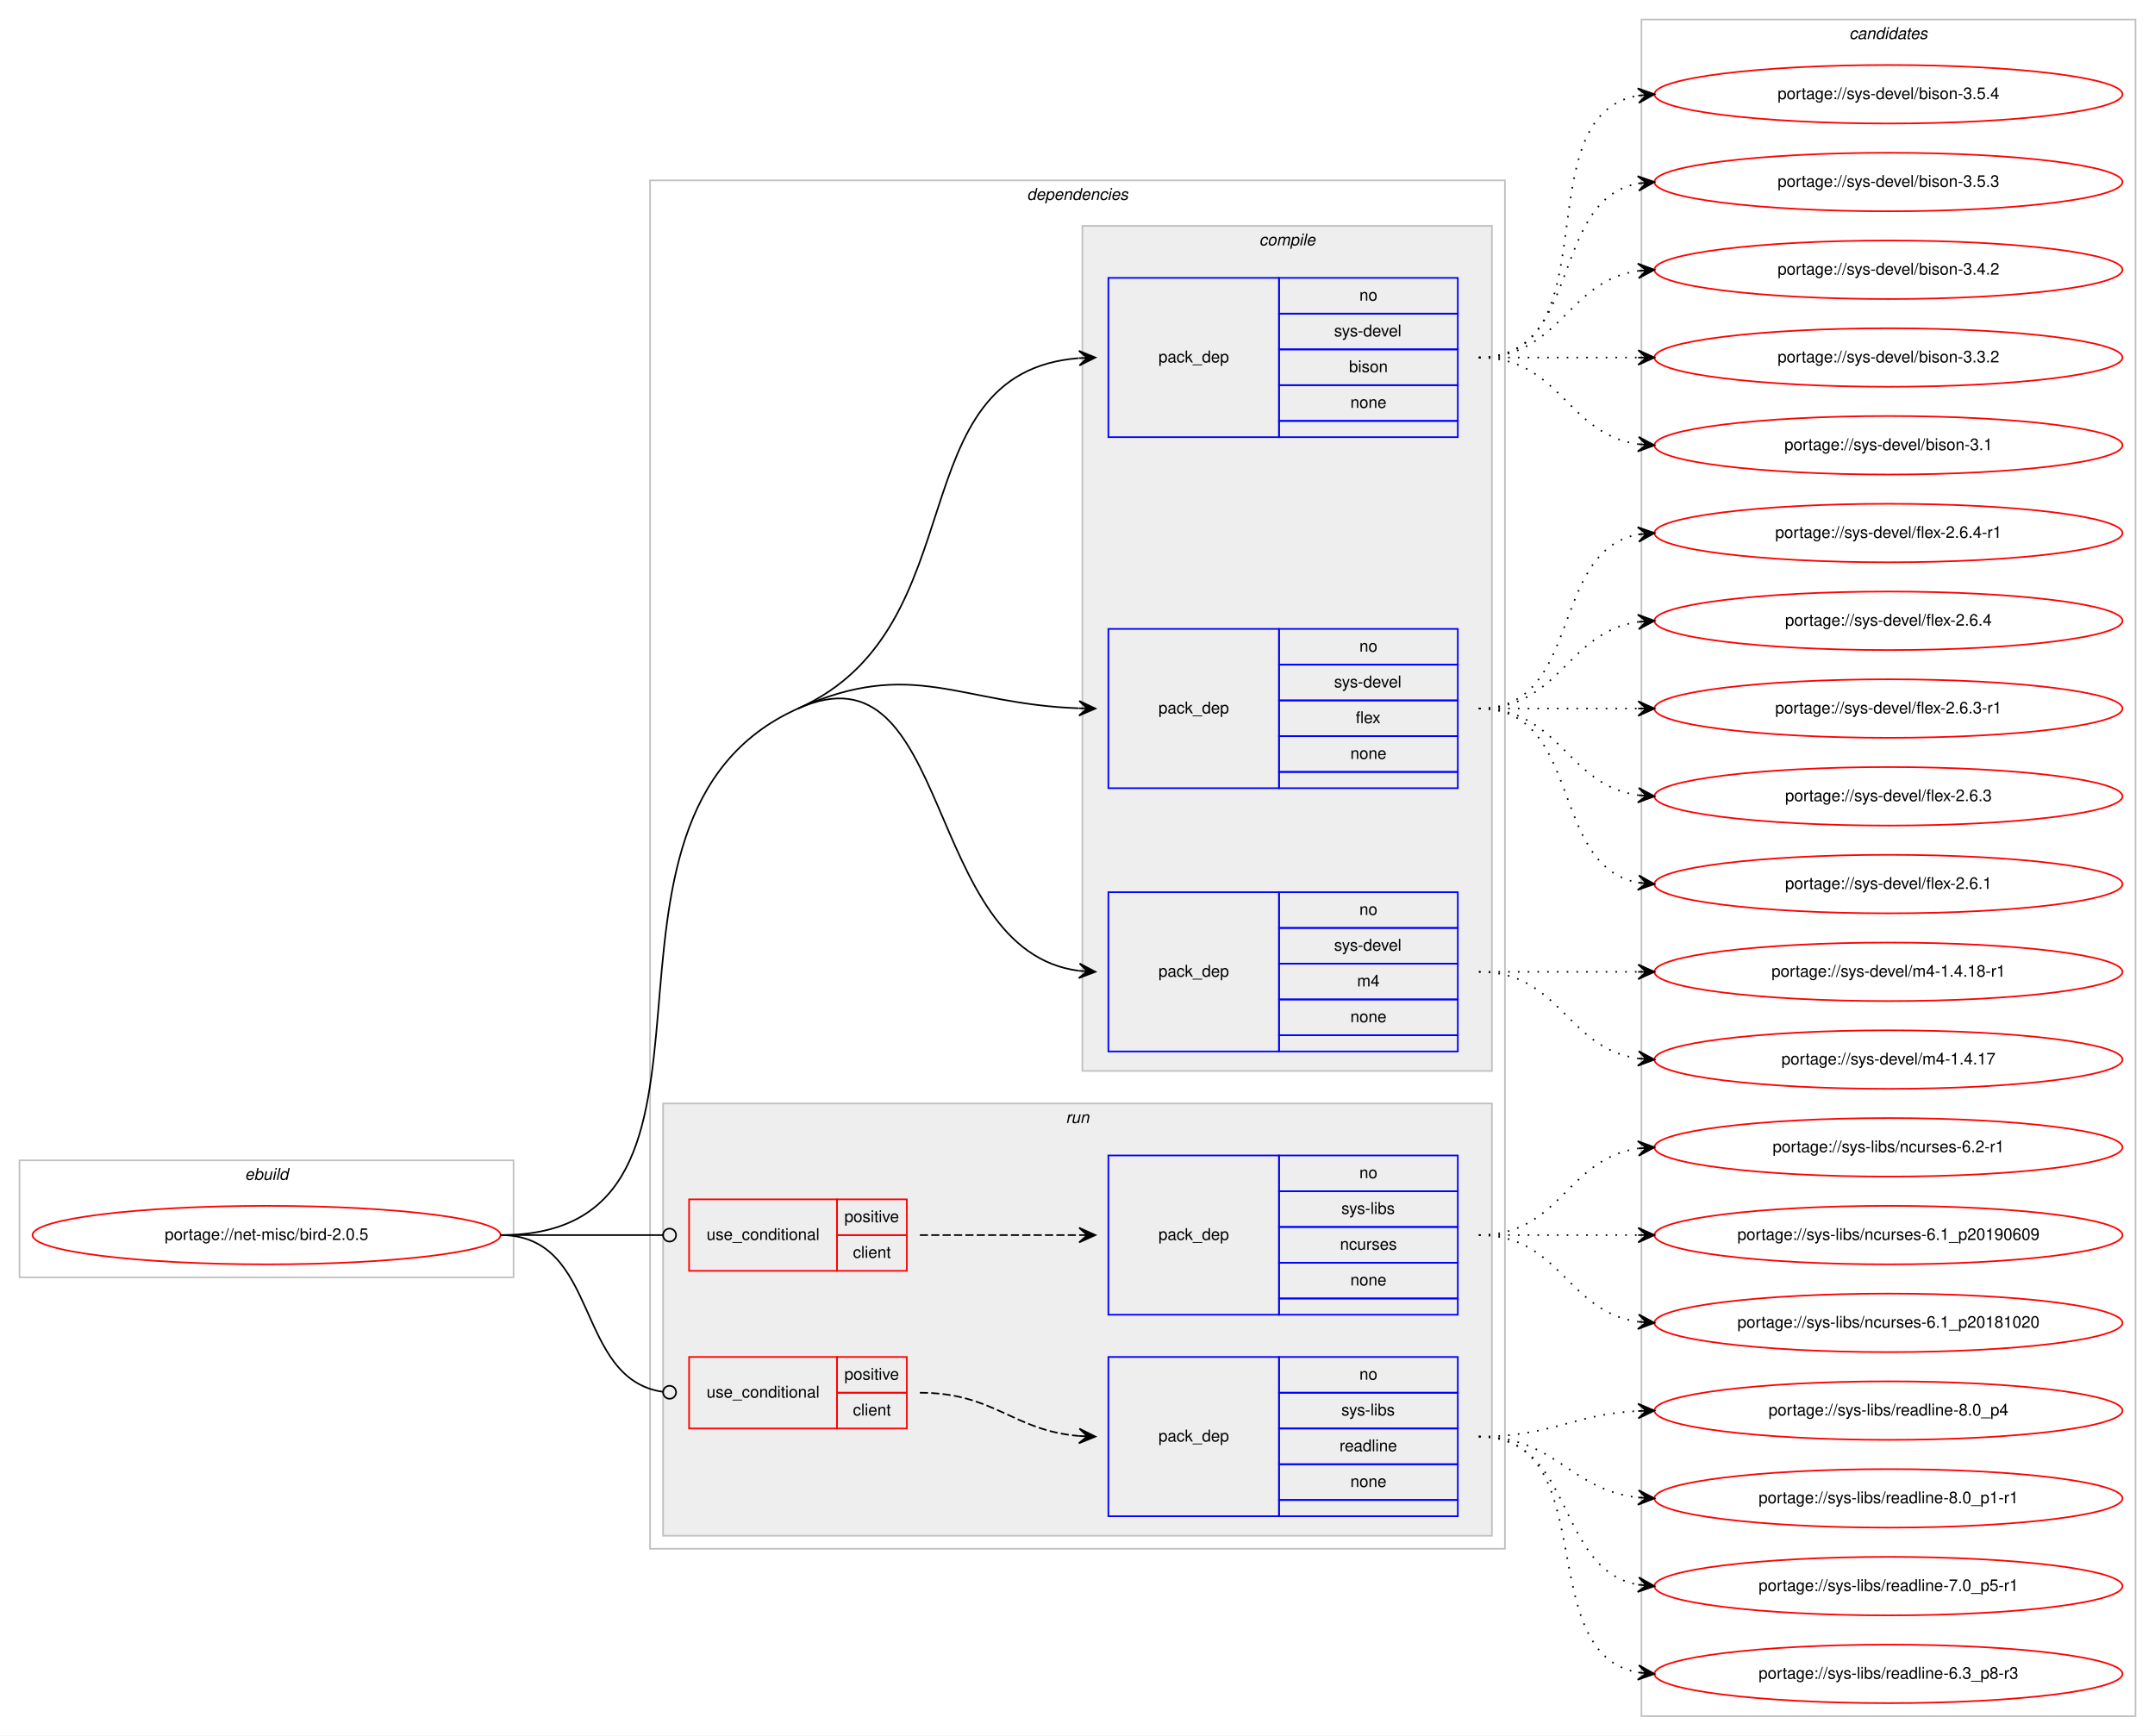
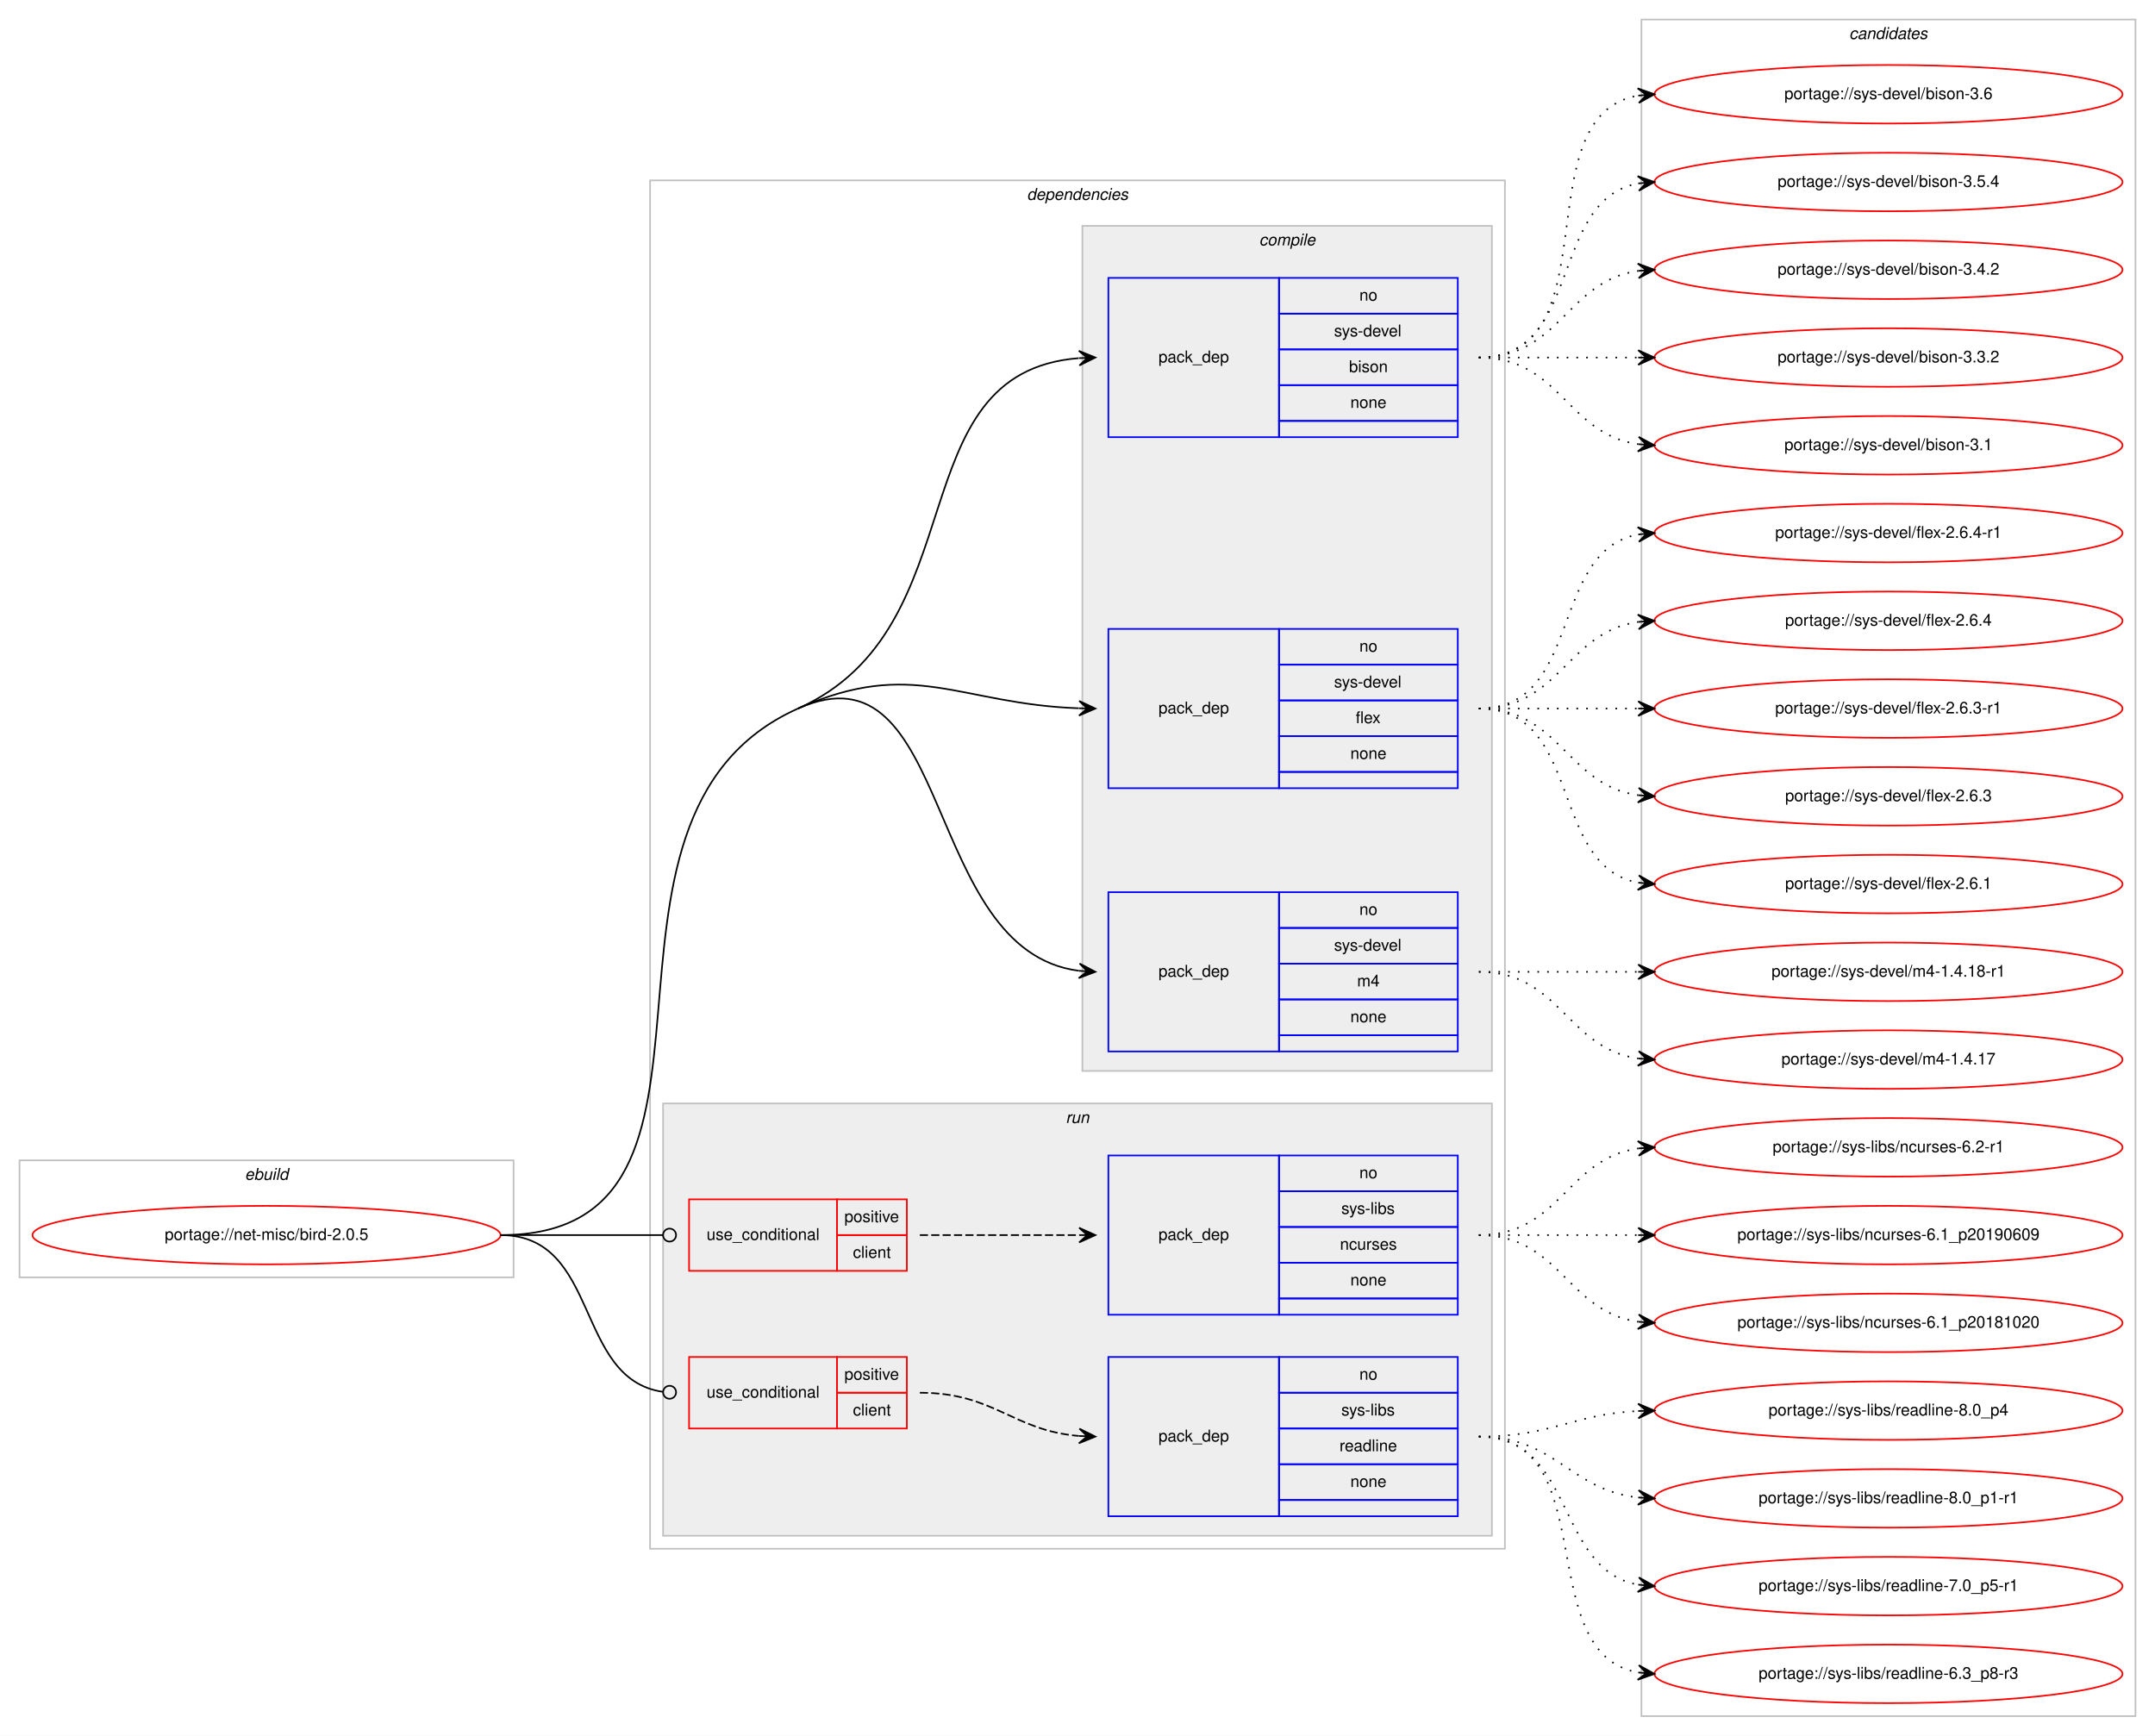
<svg xmlns="http://www.w3.org/2000/svg" xmlns:xlink="http://www.w3.org/1999/xlink" width="1326pt" height="1068pt" viewBox="0.00 0.00 1326.00 1068.00">
  <g id="graph0" class="graph" transform="scale(1 1) rotate(0) translate(4 1064)">
    <polygon fill="#ffffff" stroke="transparent" points="-4,4 -4,-1064 1322,-1064 1322,4 -4,4" />
    <g id="clust1" class="cluster">
      <polygon fill="none" stroke="#c0c0c0" points="8,-278 8,-350 312,-350 312,-278 8,-278" />
      <text text-anchor="start" x="146.663" y="-338" font-family="Helvetica,sans-Serif" font-style="italic" font-size="10.00" fill="#000000">ebuild</text>
    </g>
    <g id="clust2" class="cluster">
      <polygon fill="none" stroke="#c0c0c0" points="396,-111 396,-953 922,-953 922,-111 396,-111" />
      <text text-anchor="start" x="627.875" y="-941" font-family="Helvetica,sans-Serif" font-style="italic" font-size="10.00" fill="#000000">dependencies</text>
    </g>
    <g id="clust3" class="cluster">
      <polygon fill="#eeeeee" stroke="#c0c0c0" points="662,-405 662,-925 914,-925 914,-405 662,-405" />
      <text text-anchor="start" x="770.778" y="-913" font-family="Helvetica,sans-Serif" font-style="italic" font-size="10.00" fill="#000000">compile</text>
    </g>
    <g id="clust8" class="cluster">
      <polygon fill="#eeeeee" stroke="#c0c0c0" points="404,-119 404,-385 914,-385 914,-119 404,-119" />
      <text text-anchor="start" x="651.777" y="-373" font-family="Helvetica,sans-Serif" font-style="italic" font-size="10.00" fill="#000000">run</text>
    </g>
    <g id="clust13" class="cluster">
      <polygon fill="none" stroke="#c0c0c0" points="1006,-8 1006,-1052 1310,-1052 1310,-8 1006,-8" />
      <text text-anchor="start" x="1133.824" y="-1040" font-family="Helvetica,sans-Serif" font-style="italic" font-size="10.00" fill="#000000">candidates</text>
    </g>
    <g id="node1" class="node">
      <g id="a_node1">
        <a xlink:href="../net-misc/bird-2.0.5.svg" xlink:title="portage://net-misc/bird-2.0.5">
          <ellipse fill="none" stroke="#ff0000" cx="160" cy="-304" rx="144" ry="18" />
          <text text-anchor="middle" x="160" y="-301" font-family="Helvetica,sans-Serif" font-size="10.00" fill="#000000">portage://net-misc/bird-2.0.5</text>
        </a>
      </g>
    </g>
    <g id="node2" class="node">
      <polygon fill="none" stroke="#0000ff" points="678,-795 678,-893 783,-893 783,-795 678,-795" />
      <text text-anchor="start" x="708.823" y="-841" font-family="Helvetica,sans-Serif" font-size="10.00" fill="#000000">pack_dep</text>
      <polygon fill="none" stroke="#0000ff" points="783,-871 783,-893 893,-893 893,-871 783,-871" />
      <text text-anchor="start" x="832.441" y="-879" font-family="Helvetica,sans-Serif" font-size="10.00" fill="#000000">no</text>
      <polygon fill="none" stroke="#0000ff" points="783,-849 783,-871 893,-871 893,-849 783,-849" />
      <text text-anchor="start" x="816.888" y="-857" font-family="Helvetica,sans-Serif" font-size="10.00" fill="#000000">sys-devel</text>
      <polygon fill="none" stroke="#0000ff" points="783,-827 783,-849 893,-849 893,-827 783,-827" />
      <text text-anchor="start" x="826.052" y="-835" font-family="Helvetica,sans-Serif" font-size="10.00" fill="#000000">bison</text>
      <polygon fill="none" stroke="#0000ff" points="783,-805 783,-827 893,-827 893,-805 783,-805" />
      <text text-anchor="start" x="826.882" y="-813" font-family="Helvetica,sans-Serif" font-size="10.00" fill="#000000">none</text>
      <polygon fill="none" stroke="#0000ff" points="783,-795 783,-805 893,-805 893,-795 783,-795" />
    </g>
    <g id="edge1" class="edge">
      <path fill="none" stroke="#000000" d="M487,-628C598.62,-677.881 547.308,-834.764 659.744,-843.61" />
      <polygon fill="#000000" stroke="#000000" points="670,-844 659.836,-848.117 665.004,-843.81 660.007,-843.62 660.007,-843.62 660.007,-843.62 665.004,-843.81 660.178,-839.123 670,-844 670,-844" />
    </g>
    <g id="node3" class="node">
      <polygon fill="none" stroke="#0000ff" points="678,-579 678,-677 783,-677 783,-579 678,-579" />
      <text text-anchor="start" x="708.823" y="-625" font-family="Helvetica,sans-Serif" font-size="10.00" fill="#000000">pack_dep</text>
      <polygon fill="none" stroke="#0000ff" points="783,-655 783,-677 893,-677 893,-655 783,-655" />
      <text text-anchor="start" x="832.441" y="-663" font-family="Helvetica,sans-Serif" font-size="10.00" fill="#000000">no</text>
      <polygon fill="none" stroke="#0000ff" points="783,-633 783,-655 893,-655 893,-633 783,-633" />
      <text text-anchor="start" x="816.888" y="-641" font-family="Helvetica,sans-Serif" font-size="10.00" fill="#000000">sys-devel</text>
      <polygon fill="none" stroke="#0000ff" points="783,-611 783,-633 893,-633 893,-611 783,-611" />
      <text text-anchor="start" x="830.221" y="-619" font-family="Helvetica,sans-Serif" font-size="10.00" fill="#000000">flex</text>
      <polygon fill="none" stroke="#0000ff" points="783,-589 783,-611 893,-611 893,-589 783,-589" />
      <text text-anchor="start" x="826.882" y="-597" font-family="Helvetica,sans-Serif" font-size="10.00" fill="#000000">none</text>
      <polygon fill="none" stroke="#0000ff" points="783,-579 783,-589 893,-589 893,-579 783,-579" />
    </g>
    <g id="edge2" class="edge">
      <path fill="none" stroke="#000000" d="M487,-628C558.065,-659.758 586.225,-630.729 659.806,-628.176" />
      <polygon fill="#000000" stroke="#000000" points="670,-628 660.079,-632.672 665.001,-628.086 660.001,-628.173 660.001,-628.173 660.001,-628.173 665.001,-628.086 659.924,-623.673 670,-628 670,-628" />
    </g>
    <g id="node4" class="node">
      <polygon fill="none" stroke="#0000ff" points="678,-417 678,-515 783,-515 783,-417 678,-417" />
      <text text-anchor="start" x="708.823" y="-463" font-family="Helvetica,sans-Serif" font-size="10.00" fill="#000000">pack_dep</text>
      <polygon fill="none" stroke="#0000ff" points="783,-493 783,-515 893,-515 893,-493 783,-493" />
      <text text-anchor="start" x="832.441" y="-501" font-family="Helvetica,sans-Serif" font-size="10.00" fill="#000000">no</text>
      <polygon fill="none" stroke="#0000ff" points="783,-471 783,-493 893,-493 893,-471 783,-471" />
      <text text-anchor="start" x="816.888" y="-479" font-family="Helvetica,sans-Serif" font-size="10.00" fill="#000000">sys-devel</text>
      <polygon fill="none" stroke="#0000ff" points="783,-449 783,-471 893,-471 893,-449 783,-449" />
      <text text-anchor="start" x="831.056" y="-457" font-family="Helvetica,sans-Serif" font-size="10.00" fill="#000000">m4</text>
      <polygon fill="none" stroke="#0000ff" points="783,-427 783,-449 893,-449 893,-427 783,-427" />
      <text text-anchor="start" x="826.882" y="-435" font-family="Helvetica,sans-Serif" font-size="10.00" fill="#000000">none</text>
      <polygon fill="none" stroke="#0000ff" points="783,-417 783,-427 893,-427 893,-417 783,-417" />
    </g>
    <g id="edge3" class="edge">
      <path fill="none" stroke="#000000" d="M487,-628C582.976,-670.89 562.846,-479.038 659.905,-466.627" />
      <polygon fill="#000000" stroke="#000000" points="670,-466 660.298,-471.112 665.01,-466.31 660.019,-466.62 660.019,-466.62 660.019,-466.62 665.01,-466.31 659.74,-462.129 670,-466 670,-466" />
      <path fill="none" stroke="#000000" d="M304,-304C469.382,-304 336.009,-560.525 487,-628" />
    </g>
    <g id="node5" class="node">
      <polygon fill="none" stroke="#ff0000" points="420,-282 420,-326 511,-326 511,-282 420,-282" />
      <text text-anchor="start" x="430.767" y="-301" font-family="Helvetica,sans-Serif" font-size="10.00" fill="#000000">use_conditional</text>
      <polygon fill="none" stroke="#ff0000" points="511,-304 511,-326 554,-326 554,-304 511,-304" />
      <text text-anchor="start" x="515.553" y="-312" font-family="Helvetica,sans-Serif" font-size="10.00" fill="#000000">positive</text>
      <polygon fill="none" stroke="#ff0000" points="511,-282 511,-304 554,-304 554,-282 511,-282" />
      <text text-anchor="start" x="520.832" y="-290" font-family="Helvetica,sans-Serif" font-size="10.00" fill="#000000">client</text>
    </g>
    <g id="edge5" class="edge">
      <path fill="none" stroke="#000000" d="M304,-304C349.188,-304 362.47,-304 403.919,-304" />
      <ellipse fill="none" stroke="#000000" cx="408" cy="-304" rx="4" ry="4" />
    </g>
    <g id="node7" class="node">
      <polygon fill="none" stroke="#ff0000" points="420,-185 420,-229 511,-229 511,-185 420,-185" />
      <text text-anchor="start" x="430.767" y="-204" font-family="Helvetica,sans-Serif" font-size="10.00" fill="#000000">use_conditional</text>
      <polygon fill="none" stroke="#ff0000" points="511,-207 511,-229 554,-229 554,-207 511,-207" />
      <text text-anchor="start" x="515.553" y="-215" font-family="Helvetica,sans-Serif" font-size="10.00" fill="#000000">positive</text>
      <polygon fill="none" stroke="#ff0000" points="511,-185 511,-207 554,-207 554,-185 511,-185" />
      <text text-anchor="start" x="520.832" y="-193" font-family="Helvetica,sans-Serif" font-size="10.00" fill="#000000">client</text>
    </g>
    <g id="edge7" class="edge">
      <path fill="none" stroke="#000000" d="M304,-304C365.62,-304 349.199,-215.519 403.808,-207.57" />
      <ellipse fill="none" stroke="#000000" cx="408.01" cy="-207.278" rx="4" ry="4" />
    </g>
    <g id="node9" class="node">
      <g id="a_node9">
-         <a xlink:href="../sys-devel/bison-3.5.4.svg" xlink:title="portage://sys-devel/bison-3.5.4">
+         <a xlink:href="../sys-devel/bison-3.6.svg" xlink:title="portage://sys-devel/bison-3.6">
          <ellipse fill="none" stroke="#ff0000" cx="1158" cy="-1006" rx="144" ry="18" />
-           <text text-anchor="middle" x="1158" y="-1003" font-family="Helvetica,sans-Serif" font-size="10.00" fill="#000000">portage://sys-devel/bison-3.5.4</text>
+           <text text-anchor="middle" x="1158" y="-1003" font-family="Helvetica,sans-Serif" font-size="10.00" fill="#000000">portage://sys-devel/bison-3.6</text>
        </a>
      </g>
    </g>
    <g id="edge8" class="edge">
      <path fill="none" stroke="#000000" stroke-dasharray="1,5" d="M906,-844C988.815,-844 932.779,-992.377 1003.661,-1005.128" />
      <polygon fill="#000000" stroke="#000000" points="1014,-1006 1003.657,-1009.644 1009.018,-1005.58 1004.035,-1005.16 1004.035,-1005.16 1004.035,-1005.16 1009.018,-1005.58 1004.413,-1000.676 1014,-1006 1014,-1006" />
    </g>
    <g id="node10" class="node">
      <g id="a_node10">
-         <a xlink:href="../sys-devel/bison-3.5.3.svg" xlink:title="portage://sys-devel/bison-3.5.3">
+         <a xlink:href="../sys-devel/bison-3.5.4.svg" xlink:title="portage://sys-devel/bison-3.5.4">
          <ellipse fill="none" stroke="#ff0000" cx="1158" cy="-952" rx="144" ry="18" />
-           <text text-anchor="middle" x="1158" y="-949" font-family="Helvetica,sans-Serif" font-size="10.00" fill="#000000">portage://sys-devel/bison-3.5.3</text>
+           <text text-anchor="middle" x="1158" y="-949" font-family="Helvetica,sans-Serif" font-size="10.00" fill="#000000">portage://sys-devel/bison-3.5.4</text>
        </a>
      </g>
    </g>
    <g id="edge9" class="edge">
      <path fill="none" stroke="#000000" stroke-dasharray="1,5" d="M906,-844C970.303,-844 948.78,-940.91 1004.031,-951.131" />
      <polygon fill="#000000" stroke="#000000" points="1014,-952 1003.647,-955.614 1009.019,-951.566 1004.038,-951.131 1004.038,-951.131 1004.038,-951.131 1009.019,-951.566 1004.429,-946.648 1014,-952 1014,-952" />
    </g>
    <g id="node11" class="node">
      <g id="a_node11">
        <a xlink:href="../sys-devel/bison-3.4.2.svg" xlink:title="portage://sys-devel/bison-3.4.2">
          <ellipse fill="none" stroke="#ff0000" cx="1158" cy="-898" rx="144" ry="18" />
          <text text-anchor="middle" x="1158" y="-895" font-family="Helvetica,sans-Serif" font-size="10.00" fill="#000000">portage://sys-devel/bison-3.4.2</text>
        </a>
      </g>
    </g>
    <g id="edge10" class="edge">
      <path fill="none" stroke="#000000" stroke-dasharray="1,5" d="M906,-844C956.102,-844 960.012,-891.066 1003.979,-897.317" />
      <polygon fill="#000000" stroke="#000000" points="1014,-898 1003.717,-901.81 1009.012,-897.66 1004.023,-897.32 1004.023,-897.32 1004.023,-897.32 1009.012,-897.66 1004.329,-892.831 1014,-898 1014,-898" />
    </g>
    <g id="node12" class="node">
      <g id="a_node12">
        <a xlink:href="../sys-devel/bison-3.3.2.svg" xlink:title="portage://sys-devel/bison-3.3.2">
          <ellipse fill="none" stroke="#ff0000" cx="1158" cy="-844" rx="144" ry="18" />
          <text text-anchor="middle" x="1158" y="-841" font-family="Helvetica,sans-Serif" font-size="10.00" fill="#000000">portage://sys-devel/bison-3.3.2</text>
        </a>
      </g>
    </g>
    <g id="edge11" class="edge">
      <path fill="none" stroke="#000000" stroke-dasharray="1,5" d="M906,-844C950.438,-844 964.02,-844 1003.878,-844" />
      <polygon fill="#000000" stroke="#000000" points="1014,-844 1004,-848.5 1009,-844 1004,-844 1004,-844 1004,-844 1009,-844 1004,-839.5 1014,-844 1014,-844" />
    </g>
    <g id="node13" class="node">
      <g id="a_node13">
        <a xlink:href="../sys-devel/bison-3.1.svg" xlink:title="portage://sys-devel/bison-3.1">
          <ellipse fill="none" stroke="#ff0000" cx="1158" cy="-790" rx="144" ry="18" />
          <text text-anchor="middle" x="1158" y="-787" font-family="Helvetica,sans-Serif" font-size="10.00" fill="#000000">portage://sys-devel/bison-3.1</text>
        </a>
      </g>
    </g>
    <g id="edge12" class="edge">
      <path fill="none" stroke="#000000" stroke-dasharray="1,5" d="M906,-844C956.102,-844 960.012,-796.934 1003.979,-790.683" />
      <polygon fill="#000000" stroke="#000000" points="1014,-790 1004.329,-795.169 1009.012,-790.34 1004.023,-790.68 1004.023,-790.68 1004.023,-790.68 1009.012,-790.34 1003.717,-786.19 1014,-790 1014,-790" />
    </g>
    <g id="node14" class="node">
      <g id="a_node14">
        <a xlink:href="../sys-devel/flex-2.6.4-r1.svg" xlink:title="portage://sys-devel/flex-2.6.4-r1">
          <ellipse fill="none" stroke="#ff0000" cx="1158" cy="-736" rx="144" ry="18" />
          <text text-anchor="middle" x="1158" y="-733" font-family="Helvetica,sans-Serif" font-size="10.00" fill="#000000">portage://sys-devel/flex-2.6.4-r1</text>
        </a>
      </g>
    </g>
    <g id="edge13" class="edge">
      <path fill="none" stroke="#000000" stroke-dasharray="1,5" d="M906,-628C970.303,-628 948.78,-724.91 1004.031,-735.131" />
      <polygon fill="#000000" stroke="#000000" points="1014,-736 1003.647,-739.614 1009.019,-735.566 1004.038,-735.131 1004.038,-735.131 1004.038,-735.131 1009.019,-735.566 1004.429,-730.648 1014,-736 1014,-736" />
    </g>
    <g id="node15" class="node">
      <g id="a_node15">
        <a xlink:href="../sys-devel/flex-2.6.4.svg" xlink:title="portage://sys-devel/flex-2.6.4">
          <ellipse fill="none" stroke="#ff0000" cx="1158" cy="-682" rx="144" ry="18" />
          <text text-anchor="middle" x="1158" y="-679" font-family="Helvetica,sans-Serif" font-size="10.00" fill="#000000">portage://sys-devel/flex-2.6.4</text>
        </a>
      </g>
    </g>
    <g id="edge14" class="edge">
      <path fill="none" stroke="#000000" stroke-dasharray="1,5" d="M906,-628C956.102,-628 960.012,-675.066 1003.979,-681.317" />
      <polygon fill="#000000" stroke="#000000" points="1014,-682 1003.717,-685.81 1009.012,-681.66 1004.023,-681.32 1004.023,-681.32 1004.023,-681.32 1009.012,-681.66 1004.329,-676.831 1014,-682 1014,-682" />
    </g>
    <g id="node16" class="node">
      <g id="a_node16">
        <a xlink:href="../sys-devel/flex-2.6.3-r1.svg" xlink:title="portage://sys-devel/flex-2.6.3-r1">
          <ellipse fill="none" stroke="#ff0000" cx="1158" cy="-628" rx="144" ry="18" />
          <text text-anchor="middle" x="1158" y="-625" font-family="Helvetica,sans-Serif" font-size="10.00" fill="#000000">portage://sys-devel/flex-2.6.3-r1</text>
        </a>
      </g>
    </g>
    <g id="edge15" class="edge">
      <path fill="none" stroke="#000000" stroke-dasharray="1,5" d="M906,-628C950.438,-628 964.02,-628 1003.878,-628" />
      <polygon fill="#000000" stroke="#000000" points="1014,-628 1004,-632.5 1009,-628 1004,-628 1004,-628 1004,-628 1009,-628 1004,-623.5 1014,-628 1014,-628" />
    </g>
    <g id="node17" class="node">
      <g id="a_node17">
        <a xlink:href="../sys-devel/flex-2.6.3.svg" xlink:title="portage://sys-devel/flex-2.6.3">
          <ellipse fill="none" stroke="#ff0000" cx="1158" cy="-574" rx="144" ry="18" />
          <text text-anchor="middle" x="1158" y="-571" font-family="Helvetica,sans-Serif" font-size="10.00" fill="#000000">portage://sys-devel/flex-2.6.3</text>
        </a>
      </g>
    </g>
    <g id="edge16" class="edge">
      <path fill="none" stroke="#000000" stroke-dasharray="1,5" d="M906,-628C956.102,-628 960.012,-580.934 1003.979,-574.683" />
      <polygon fill="#000000" stroke="#000000" points="1014,-574 1004.329,-579.169 1009.012,-574.34 1004.023,-574.68 1004.023,-574.68 1004.023,-574.68 1009.012,-574.34 1003.717,-570.19 1014,-574 1014,-574" />
    </g>
    <g id="node18" class="node">
      <g id="a_node18">
        <a xlink:href="../sys-devel/flex-2.6.1.svg" xlink:title="portage://sys-devel/flex-2.6.1">
          <ellipse fill="none" stroke="#ff0000" cx="1158" cy="-520" rx="144" ry="18" />
          <text text-anchor="middle" x="1158" y="-517" font-family="Helvetica,sans-Serif" font-size="10.00" fill="#000000">portage://sys-devel/flex-2.6.1</text>
        </a>
      </g>
    </g>
    <g id="edge17" class="edge">
      <path fill="none" stroke="#000000" stroke-dasharray="1,5" d="M906,-628C970.303,-628 948.78,-531.09 1004.031,-520.869" />
      <polygon fill="#000000" stroke="#000000" points="1014,-520 1004.429,-525.352 1009.019,-520.434 1004.038,-520.869 1004.038,-520.869 1004.038,-520.869 1009.019,-520.434 1003.647,-516.386 1014,-520 1014,-520" />
    </g>
    <g id="node19" class="node">
      <g id="a_node19">
        <a xlink:href="../sys-devel/m4-1.4.18-r1.svg" xlink:title="portage://sys-devel/m4-1.4.18-r1">
          <ellipse fill="none" stroke="#ff0000" cx="1158" cy="-466" rx="144" ry="18" />
          <text text-anchor="middle" x="1158" y="-463" font-family="Helvetica,sans-Serif" font-size="10.00" fill="#000000">portage://sys-devel/m4-1.4.18-r1</text>
        </a>
      </g>
    </g>
    <g id="edge18" class="edge">
      <path fill="none" stroke="#000000" stroke-dasharray="1,5" d="M906,-466C950.438,-466 964.02,-466 1003.878,-466" />
      <polygon fill="#000000" stroke="#000000" points="1014,-466 1004,-470.5 1009,-466 1004,-466 1004,-466 1004,-466 1009,-466 1004,-461.5 1014,-466 1014,-466" />
    </g>
    <g id="node20" class="node">
      <g id="a_node20">
        <a xlink:href="../sys-devel/m4-1.4.17.svg" xlink:title="portage://sys-devel/m4-1.4.17">
          <ellipse fill="none" stroke="#ff0000" cx="1158" cy="-412" rx="144" ry="18" />
          <text text-anchor="middle" x="1158" y="-409" font-family="Helvetica,sans-Serif" font-size="10.00" fill="#000000">portage://sys-devel/m4-1.4.17</text>
        </a>
      </g>
    </g>
    <g id="edge19" class="edge">
      <path fill="none" stroke="#000000" stroke-dasharray="1,5" d="M906,-466C956.102,-466 960.012,-418.934 1003.979,-412.683" />
      <polygon fill="#000000" stroke="#000000" points="1014,-412 1004.329,-417.169 1009.012,-412.34 1004.023,-412.68 1004.023,-412.68 1004.023,-412.68 1009.012,-412.34 1003.717,-408.19 1014,-412 1014,-412" />
    </g>
    <g id="node6" class="node">
      <polygon fill="none" stroke="#0000ff" points="678,-255 678,-353 783,-353 783,-255 678,-255" />
      <text text-anchor="start" x="708.823" y="-301" font-family="Helvetica,sans-Serif" font-size="10.00" fill="#000000">pack_dep</text>
      <polygon fill="none" stroke="#0000ff" points="783,-331 783,-353 893,-353 893,-331 783,-331" />
      <text text-anchor="start" x="832.441" y="-339" font-family="Helvetica,sans-Serif" font-size="10.00" fill="#000000">no</text>
      <polygon fill="none" stroke="#0000ff" points="783,-309 783,-331 893,-331 893,-309 783,-309" />
      <text text-anchor="start" x="821.337" y="-317" font-family="Helvetica,sans-Serif" font-size="10.00" fill="#000000">sys-libs</text>
      <polygon fill="none" stroke="#0000ff" points="783,-287 783,-309 893,-309 893,-287 783,-287" />
      <text text-anchor="start" x="820.497" y="-295" font-family="Helvetica,sans-Serif" font-size="10.00" fill="#000000">ncurses</text>
      <polygon fill="none" stroke="#0000ff" points="783,-265 783,-287 893,-287 893,-265 783,-265" />
      <text text-anchor="start" x="826.882" y="-273" font-family="Helvetica,sans-Serif" font-size="10.00" fill="#000000">none</text>
      <polygon fill="none" stroke="#0000ff" points="783,-255 783,-265 893,-265 893,-255 783,-255" />
    </g>
    <g id="edge4" class="edge">
      <path fill="none" stroke="#000000" stroke-dasharray="5,2" d="M562,-304C606.438,-304 620.02,-304 659.878,-304" />
      <polygon fill="#000000" stroke="#000000" points="670,-304 660,-308.5 665,-304 660,-304 660,-304 660,-304 665,-304 660,-299.5 670,-304 670,-304" />
    </g>
    <g id="node21" class="node">
      <g id="a_node21">
        <a xlink:href="../sys-libs/ncurses-6.2-r1.svg" xlink:title="portage://sys-libs/ncurses-6.2-r1">
          <ellipse fill="none" stroke="#ff0000" cx="1158" cy="-358" rx="144" ry="18" />
          <text text-anchor="middle" x="1158" y="-355" font-family="Helvetica,sans-Serif" font-size="10.00" fill="#000000">portage://sys-libs/ncurses-6.2-r1</text>
        </a>
      </g>
    </g>
    <g id="edge20" class="edge">
      <path fill="none" stroke="#000000" stroke-dasharray="1,5" d="M906,-304C956.102,-304 960.012,-351.066 1003.979,-357.317" />
      <polygon fill="#000000" stroke="#000000" points="1014,-358 1003.717,-361.81 1009.012,-357.66 1004.023,-357.32 1004.023,-357.32 1004.023,-357.32 1009.012,-357.66 1004.329,-352.831 1014,-358 1014,-358" />
    </g>
    <g id="node22" class="node">
      <g id="a_node22">
        <a xlink:href="../sys-libs/ncurses-6.1_p20190609.svg" xlink:title="portage://sys-libs/ncurses-6.1_p20190609">
          <ellipse fill="none" stroke="#ff0000" cx="1158" cy="-304" rx="144" ry="18" />
          <text text-anchor="middle" x="1158" y="-301" font-family="Helvetica,sans-Serif" font-size="10.00" fill="#000000">portage://sys-libs/ncurses-6.1_p20190609</text>
        </a>
      </g>
    </g>
    <g id="edge21" class="edge">
      <path fill="none" stroke="#000000" stroke-dasharray="1,5" d="M906,-304C950.438,-304 964.02,-304 1003.878,-304" />
      <polygon fill="#000000" stroke="#000000" points="1014,-304 1004,-308.5 1009,-304 1004,-304 1004,-304 1004,-304 1009,-304 1004,-299.5 1014,-304 1014,-304" />
    </g>
    <g id="node23" class="node">
      <g id="a_node23">
        <a xlink:href="../sys-libs/ncurses-6.1_p20181020.svg" xlink:title="portage://sys-libs/ncurses-6.1_p20181020">
          <ellipse fill="none" stroke="#ff0000" cx="1158" cy="-250" rx="144" ry="18" />
          <text text-anchor="middle" x="1158" y="-247" font-family="Helvetica,sans-Serif" font-size="10.00" fill="#000000">portage://sys-libs/ncurses-6.1_p20181020</text>
        </a>
      </g>
    </g>
    <g id="edge22" class="edge">
      <path fill="none" stroke="#000000" stroke-dasharray="1,5" d="M906,-304C956.102,-304 960.012,-256.934 1003.979,-250.683" />
      <polygon fill="#000000" stroke="#000000" points="1014,-250 1004.329,-255.169 1009.012,-250.34 1004.023,-250.68 1004.023,-250.68 1004.023,-250.68 1009.012,-250.34 1003.717,-246.19 1014,-250 1014,-250" />
    </g>
    <g id="node8" class="node">
      <polygon fill="none" stroke="#0000ff" points="678,-131 678,-229 783,-229 783,-131 678,-131" />
      <text text-anchor="start" x="708.823" y="-177" font-family="Helvetica,sans-Serif" font-size="10.00" fill="#000000">pack_dep</text>
      <polygon fill="none" stroke="#0000ff" points="783,-207 783,-229 893,-229 893,-207 783,-207" />
      <text text-anchor="start" x="832.441" y="-215" font-family="Helvetica,sans-Serif" font-size="10.00" fill="#000000">no</text>
      <polygon fill="none" stroke="#0000ff" points="783,-185 783,-207 893,-207 893,-185 783,-185" />
      <text text-anchor="start" x="821.337" y="-193" font-family="Helvetica,sans-Serif" font-size="10.00" fill="#000000">sys-libs</text>
      <polygon fill="none" stroke="#0000ff" points="783,-163 783,-185 893,-185 893,-163 783,-163" />
      <text text-anchor="start" x="820.219" y="-171" font-family="Helvetica,sans-Serif" font-size="10.00" fill="#000000">readline</text>
      <polygon fill="none" stroke="#0000ff" points="783,-141 783,-163 893,-163 893,-141 783,-141" />
      <text text-anchor="start" x="826.882" y="-149" font-family="Helvetica,sans-Serif" font-size="10.00" fill="#000000">none</text>
      <polygon fill="none" stroke="#0000ff" points="783,-131 783,-141 893,-141 893,-131 783,-131" />
    </g>
    <g id="edge6" class="edge">
      <path fill="none" stroke="#000000" stroke-dasharray="5,2" d="M562,-207C607.902,-207 619.004,-183.761 659.876,-180.403" />
      <polygon fill="#000000" stroke="#000000" points="670,-180 660.187,-184.894 665.004,-180.199 660.008,-180.398 660.008,-180.398 660.008,-180.398 665.004,-180.199 659.829,-175.901 670,-180 670,-180" />
    </g>
    <g id="node24" class="node">
      <g id="a_node24">
        <a xlink:href="../sys-libs/readline-8.0_p4.svg" xlink:title="portage://sys-libs/readline-8.0_p4">
          <ellipse fill="none" stroke="#ff0000" cx="1158" cy="-196" rx="144" ry="18" />
          <text text-anchor="middle" x="1158" y="-193" font-family="Helvetica,sans-Serif" font-size="10.00" fill="#000000">portage://sys-libs/readline-8.0_p4</text>
        </a>
      </g>
    </g>
    <g id="edge23" class="edge">
      <path fill="none" stroke="#000000" stroke-dasharray="1,5" d="M906,-180C950.923,-180 963.643,-193.713 1003.786,-195.749" />
      <polygon fill="#000000" stroke="#000000" points="1014,-196 1003.892,-200.253 1009.001,-195.877 1004.003,-195.754 1004.003,-195.754 1004.003,-195.754 1009.001,-195.877 1004.114,-191.255 1014,-196 1014,-196" />
    </g>
    <g id="node25" class="node">
      <g id="a_node25">
        <a xlink:href="../sys-libs/readline-8.0_p1-r1.svg" xlink:title="portage://sys-libs/readline-8.0_p1-r1">
          <ellipse fill="none" stroke="#ff0000" cx="1158" cy="-142" rx="144" ry="18" />
          <text text-anchor="middle" x="1158" y="-139" font-family="Helvetica,sans-Serif" font-size="10.00" fill="#000000">portage://sys-libs/readline-8.0_p1-r1</text>
        </a>
      </g>
    </g>
    <g id="edge24" class="edge">
      <path fill="none" stroke="#000000" stroke-dasharray="1,5" d="M906,-180C953.307,-180 962.019,-147.156 1003.898,-142.537" />
      <polygon fill="#000000" stroke="#000000" points="1014,-142 1004.253,-147.025 1009.007,-142.266 1004.014,-142.531 1004.014,-142.531 1004.014,-142.531 1009.007,-142.266 1003.775,-138.037 1014,-142 1014,-142" />
    </g>
    <g id="node26" class="node">
      <g id="a_node26">
        <a xlink:href="../sys-libs/readline-7.0_p5-r1.svg" xlink:title="portage://sys-libs/readline-7.0_p5-r1">
          <ellipse fill="none" stroke="#ff0000" cx="1158" cy="-88" rx="144" ry="18" />
          <text text-anchor="middle" x="1158" y="-85" font-family="Helvetica,sans-Serif" font-size="10.00" fill="#000000">portage://sys-libs/readline-7.0_p5-r1</text>
        </a>
      </g>
    </g>
    <g id="edge25" class="edge">
      <path fill="none" stroke="#000000" stroke-dasharray="1,5" d="M906,-180C965.36,-180 952.789,-98.465 1003.72,-88.911" />
      <polygon fill="#000000" stroke="#000000" points="1014,-88 1004.436,-93.365 1009.019,-88.441 1004.039,-88.882 1004.039,-88.882 1004.039,-88.882 1009.019,-88.441 1003.642,-84.4 1014,-88 1014,-88" />
    </g>
    <g id="node27" class="node">
      <g id="a_node27">
        <a xlink:href="../sys-libs/readline-6.3_p8-r3.svg" xlink:title="portage://sys-libs/readline-6.3_p8-r3">
          <ellipse fill="none" stroke="#ff0000" cx="1158" cy="-34" rx="144" ry="18" />
          <text text-anchor="middle" x="1158" y="-31" font-family="Helvetica,sans-Serif" font-size="10.00" fill="#000000">portage://sys-libs/readline-6.3_p8-r3</text>
        </a>
      </g>
    </g>
    <g id="edge26" class="edge">
      <path fill="none" stroke="#000000" stroke-dasharray="1,5" d="M906,-180C983.087,-180 937.816,-46.823 1003.91,-34.857" />
      <polygon fill="#000000" stroke="#000000" points="1014,-34 1004.417,-39.331 1009.018,-34.423 1004.036,-34.847 1004.036,-34.847 1004.036,-34.847 1009.018,-34.423 1003.655,-30.363 1014,-34 1014,-34" />
    </g>
  </g>
</svg>
